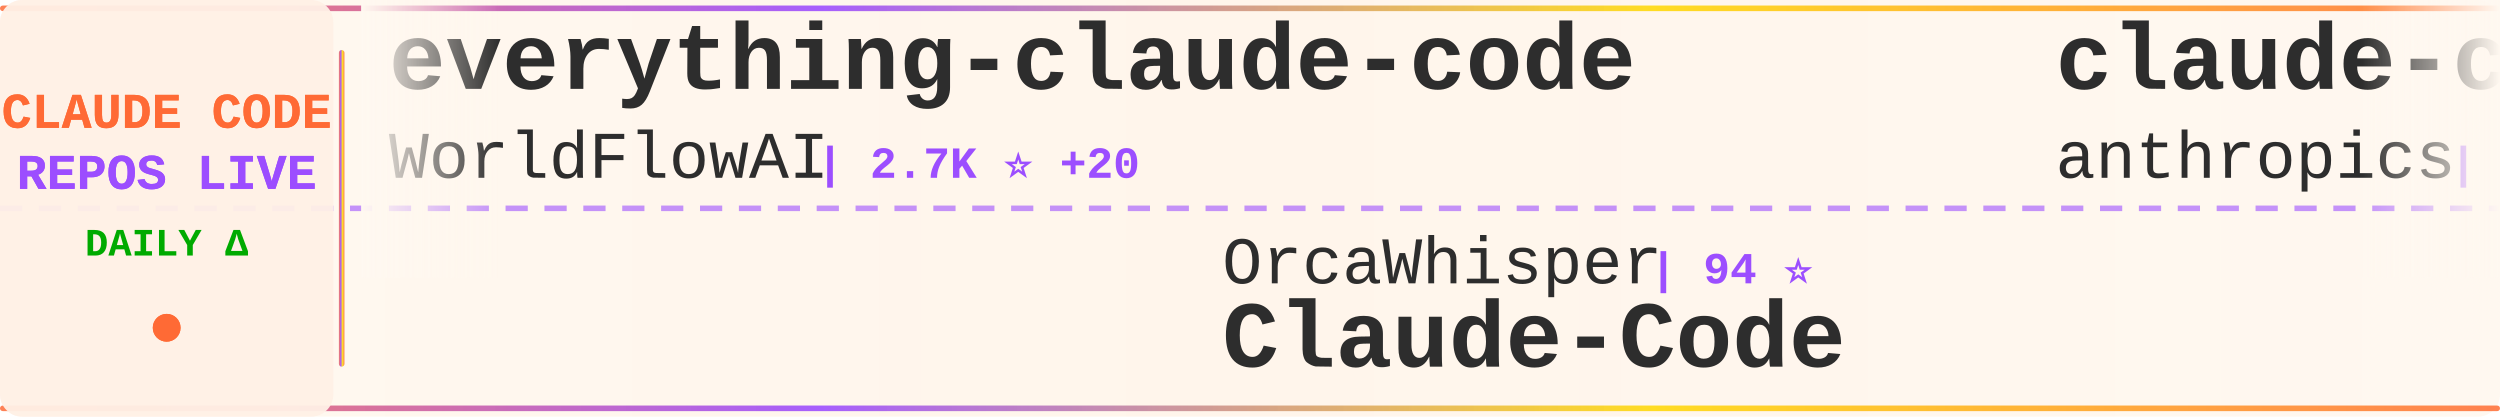
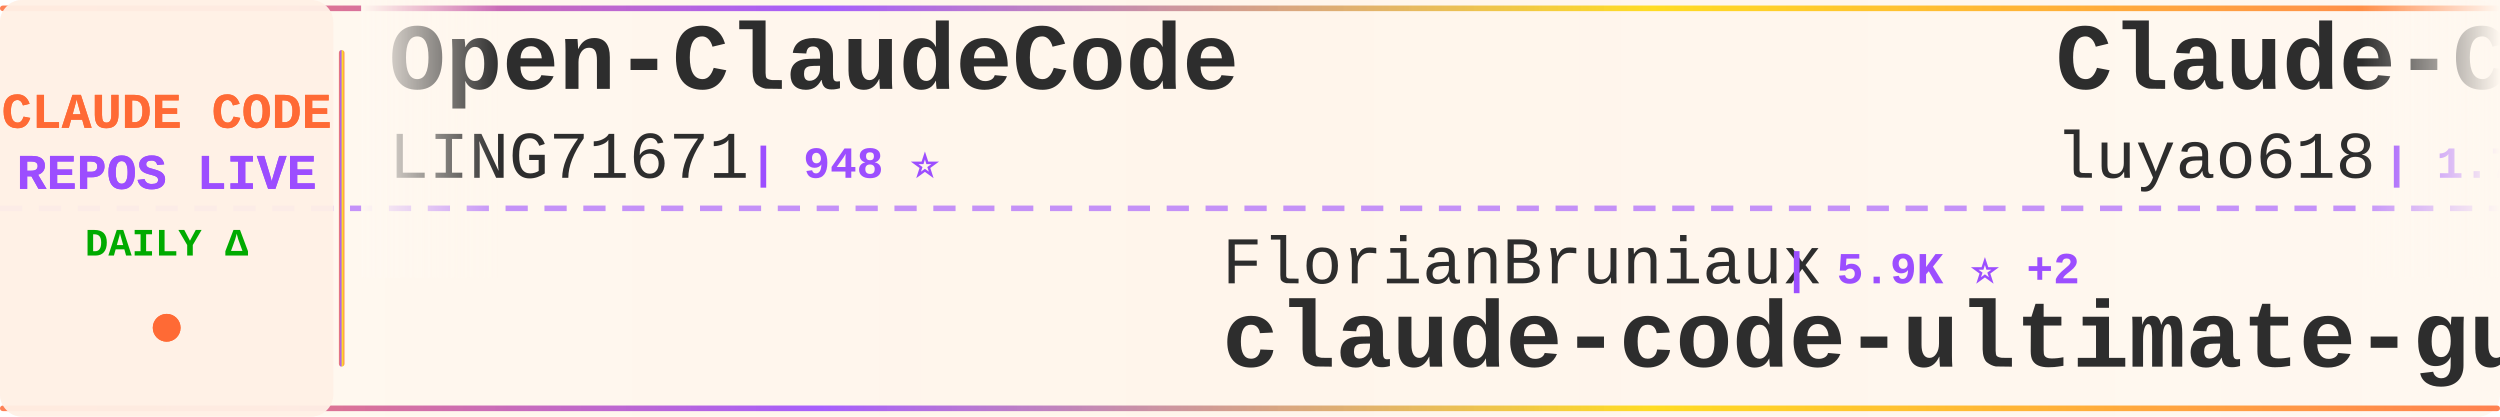
<svg xmlns="http://www.w3.org/2000/svg" width="900" height="150">
  <defs>
    <linearGradient id="tickerBg" x1="0%" y1="0%" x2="100%" y2="0%">
      <stop offset="0%" style="stop-color:#fff8f0;stop-opacity:0.98" />
      <stop offset="50%" style="stop-color:#fff5eb;stop-opacity:1" />
      <stop offset="100%" style="stop-color:#fff8f0;stop-opacity:0.98" />
    </linearGradient>
    <linearGradient id="borderGrad" x1="0%" y1="0%" x2="100%" y2="0%">
      <stop offset="0%" style="stop-color:#FF6B35;stop-opacity:0.85">
        <animate attributeName="stop-opacity" values="0.85;1;0.85" dur="2s" repeatCount="indefinite" />
      </stop>
      <stop offset="33%" style="stop-color:#9C4EFF;stop-opacity:0.9">
        <animate attributeName="stop-opacity" values="0.9;1;0.9" dur="2.2s" repeatCount="indefinite" />
      </stop>
      <stop offset="66%" style="stop-color:#FFD700;stop-opacity:0.85">
        <animate attributeName="stop-opacity" values="0.85;1;0.85" dur="1.8s" repeatCount="indefinite" />
      </stop>
      <stop offset="100%" style="stop-color:#FF6B35;stop-opacity:0.85">
        <animate attributeName="stop-opacity" values="0.85;1;0.85" dur="2s" repeatCount="indefinite" />
      </stop>
    </linearGradient>
    <filter id="textGlow">
      <feGaussianBlur stdDeviation="0.15" result="coloredBlur" />
      <feMerge>
        <feMergeNode in="coloredBlur" />
        <feMergeNode in="SourceGraphic" />
      </feMerge>
    </filter>
    <filter id="metricGlow">
      <feGaussianBlur stdDeviation="0.2" result="coloredBlur" />
      <feMerge>
        <feMergeNode in="coloredBlur" />
        <feMergeNode in="SourceGraphic" />
      </feMerge>
    </filter>
    <linearGradient id="leftFade" x1="0%" y1="0%" x2="100%" y2="0%">
      <stop offset="0%" style="stop-color:#fff8f0;stop-opacity:1" />
      <stop offset="100%" style="stop-color:#fff8f0;stop-opacity:0" />
    </linearGradient>
    <linearGradient id="rightFade" x1="0%" y1="0%" x2="100%" y2="0%">
      <stop offset="0%" style="stop-color:#fff8f0;stop-opacity:0" />
      <stop offset="100%" style="stop-color:#fff8f0;stop-opacity:1" />
    </linearGradient>
  </defs>
  <rect width="900" height="150" fill="url(#tickerBg)" rx="8" />
  <rect x="0" y="2" width="900" height="2" fill="url(#borderGrad)" rx="1" />
  <rect x="0" y="146" width="900" height="2" fill="url(#borderGrad)" rx="1" />
  <line x1="0" y1="75" x2="900" y2="75" stroke="#9C4EFF" stroke-width="2" stroke-dasharray="8 6" opacity="0.6" />
  <rect x="0" y="0" width="120" height="150" fill="#fff0e6" opacity="0.95" rx="8" />
  <text x="60" y="46" font-family="'Courier New', monospace" font-size="18" font-weight="bold" fill="#FF6B35" text-anchor="middle" filter="url(#textGlow)">
    CLAUDE CODE
  </text>
  <text x="60" y="68" font-family="'Courier New', monospace" font-size="18" font-weight="bold" fill="#9C4EFF" text-anchor="middle" filter="url(#textGlow)">
    REPOS LIVE
  </text>
  <text x="60" y="92" font-family="'Courier New', monospace" font-size="14" font-weight="bold" fill="#00aa00" text-anchor="middle">
    DAILY Δ
  </text>
  <circle cx="60" cy="118" r="5" fill="#FF6B35" filter="url(#metricGlow)">
    <animate attributeName="r" values="4;6;4" dur="1.5s" repeatCount="indefinite" />
    <animate attributeName="opacity" values="0.6;1;0.6" dur="1.5s" repeatCount="indefinite" />
  </circle>
  <rect x="122" y="18" width="2" height="114" fill="url(#borderGrad)" rx="1" />
  <clipPath id="tickerClip">
    <rect x="130" y="0" width="770" height="150" />
  </clipPath>
  <g clip-path="url(#tickerClip)">
    <g id="tickerItems">
      <animateTransform attributeName="transform" attributeType="XML" type="translate" from="0 0" to="-3000 0" dur="54s" repeatCount="indefinite" />
      <g transform="translate(0, 0)">
-         <text x="140" y="32" font-family="'Courier New', monospace" font-size="34" font-weight="bold" fill="#2d2d2d">everything-claude-code</text>
-         <text x="140" y="64" font-family="'Courier New', monospace" font-size="24" font-weight="normal" fill="#2d2d2d" opacity="1.0">WorldFlowAI</text>
-         <text x="294" y="64" font-family="'Courier New', monospace" font-size="16" font-weight="bold" fill="#9C4EFF"> | 2.7K ⭐ +20</text>
+         <text x="140" y="32" font-family="'Courier New', monospace" font-size="34" font-weight="bold" fill="#2d2d2d">Open-ClaudeCode</text>
+         <text x="140" y="64" font-family="'Courier New', monospace" font-size="24" font-weight="normal" fill="#2d2d2d" opacity="1.0">LING71671</text>
+         <text x="270" y="64" font-family="'Courier New', monospace" font-size="16" font-weight="bold" fill="#9C4EFF"> | 948 ⭐</text>
      </g>
      <g transform="translate(300, 0)">
-         <text x="140" y="102" font-family="'Courier New', monospace" font-size="24" font-weight="normal" fill="#2d2d2d" opacity="1.0">OrcaWhisper</text>
-         <text x="294" y="102" font-family="'Courier New', monospace" font-size="16" font-weight="bold" fill="#9C4EFF"> | 94 ⭐</text>
-         <text x="140" y="132" font-family="'Courier New', monospace" font-size="34" font-weight="bold" fill="#2d2d2d">Claude-Code</text>
+         <text x="140" y="102" font-family="'Courier New', monospace" font-size="24" font-weight="normal" fill="#2d2d2d" opacity="1.0">FlorianBruniaux</text>
+         <text x="342" y="102" font-family="'Courier New', monospace" font-size="16" font-weight="bold" fill="#9C4EFF"> | 5.9K ⭐ +2</text>
+         <text x="140" y="132" font-family="'Courier New', monospace" font-size="34" font-weight="bold" fill="#2d2d2d">claude-code-ultimate-gui...</text>
      </g>
      <g transform="translate(600, 0)">
-         <text x="140" y="32" font-family="'Courier New', monospace" font-size="34" font-weight="bold" fill="#2d2d2d">claude-code-security-rev...</text>
-         <text x="140" y="64" font-family="'Courier New', monospace" font-size="24" font-weight="normal" fill="#2d2d2d" opacity="1.0">anthropics</text>
-         <text x="282" y="64" font-family="'Courier New', monospace" font-size="16" font-weight="bold" fill="#9C4EFF"> | 6.2K ⭐ +1</text>
+         <text x="140" y="32" font-family="'Courier New', monospace" font-size="34" font-weight="bold" fill="#2d2d2d">Claude-Code-Source-Study</text>
+         <text x="140" y="64" font-family="'Courier New', monospace" font-size="24" font-weight="normal" fill="#2d2d2d" opacity="1.0">luyao618</text>
+         <text x="258" y="64" font-family="'Courier New', monospace" font-size="16" font-weight="bold" fill="#9C4EFF"> | 1.7K ⭐</text>
      </g>
      <g transform="translate(900, 0)">
-         <text x="140" y="102" font-family="'Courier New', monospace" font-size="24" font-weight="normal" fill="#2d2d2d" opacity="1.0">affaan-m</text>
-         <text x="258" y="102" font-family="'Courier New', monospace" font-size="16" font-weight="bold" fill="#9C4EFF"> | 254.0K ⭐ +314</text>
-         <text x="140" y="132" font-family="'Courier New', monospace" font-size="34" font-weight="bold" fill="#2d2d2d">ECC</text>
-       </g>
-       <g transform="translate(1200, 0)">
-         <text x="140" y="32" font-family="'Courier New', monospace" font-size="34" font-weight="bold" fill="#2d2d2d">claude-code-source</text>
-         <text x="140" y="64" font-family="'Courier New', monospace" font-size="24" font-weight="normal" fill="#2d2d2d" opacity="1.0">JrCx7scC</text>
-         <text x="258" y="64" font-family="'Courier New', monospace" font-size="16" font-weight="bold" fill="#9C4EFF"> | 376 ⭐</text>
-       </g>
-       <g transform="translate(1500, 0)">
        <text x="140" y="102" font-family="'Courier New', monospace" font-size="24" font-weight="normal" fill="#2d2d2d" opacity="1.0">ccplugins</text>
        <text x="270" y="102" font-family="'Courier New', monospace" font-size="16" font-weight="bold" fill="#9C4EFF"> | 933 ⭐</text>
        <text x="140" y="132" font-family="'Courier New', monospace" font-size="34" font-weight="bold" fill="#2d2d2d">awesome-claude-code-plug...</text>
      </g>
+       <g transform="translate(1200, 0)">
+         <text x="140" y="32" font-family="'Courier New', monospace" font-size="34" font-weight="bold" fill="#2d2d2d">everything-claude-code-z...</text>
+         <text x="140" y="64" font-family="'Courier New', monospace" font-size="24" font-weight="normal" fill="#2d2d2d" opacity="1.0">xu-xiang</text>
+         <text x="258" y="64" font-family="'Courier New', monospace" font-size="16" font-weight="bold" fill="#9C4EFF"> | 1.9K ⭐</text>
+       </g>
+       <g transform="translate(1500, 0)">
+         <text x="140" y="102" font-family="'Courier New', monospace" font-size="24" font-weight="normal" fill="#2d2d2d" opacity="1.0">repowise-dev</text>
+         <text x="306" y="102" font-family="'Courier New', monospace" font-size="16" font-weight="bold" fill="#9C4EFF"> | 1.2K ⭐</text>
+         <text x="140" y="132" font-family="'Courier New', monospace" font-size="34" font-weight="bold" fill="#2d2d2d">claude-code-prompts</text>
+       </g>
      <g transform="translate(1800, 0)">
-         <text x="140" y="32" font-family="'Courier New', monospace" font-size="34" font-weight="bold" fill="#2d2d2d">Claude-Code</text>
-         <text x="140" y="64" font-family="'Courier New', monospace" font-size="24" font-weight="normal" fill="#2d2d2d" opacity="1.0">pengchengneo</text>
-         <text x="306" y="64" font-family="'Courier New', monospace" font-size="16" font-weight="bold" fill="#9C4EFF"> | 1.8K ⭐</text>
+         <text x="140" y="32" font-family="'Courier New', monospace" font-size="34" font-weight="bold" fill="#2d2d2d">Claude-code</text>
+         <text x="140" y="64" font-family="'Courier New', monospace" font-size="24" font-weight="normal" fill="#2d2d2d" opacity="1.0">zstmfhy</text>
+         <text x="246" y="64" font-family="'Courier New', monospace" font-size="16" font-weight="bold" fill="#9C4EFF"> | 189 ⭐</text>
      </g>
      <g transform="translate(2100, 0)">
-         <text x="140" y="102" font-family="'Courier New', monospace" font-size="24" font-weight="normal" fill="#2d2d2d" opacity="1.0">AprilNEA</text>
-         <text x="258" y="102" font-family="'Courier New', monospace" font-size="16" font-weight="bold" fill="#9C4EFF"> | 391 ⭐</text>
-         <text x="140" y="132" font-family="'Courier New', monospace" font-size="34" font-weight="bold" fill="#2d2d2d">claude-code-source</text>
+         <text x="140" y="102" font-family="'Courier New', monospace" font-size="24" font-weight="normal" fill="#2d2d2d" opacity="1.0">jqueryscript</text>
+         <text x="306" y="102" font-family="'Courier New', monospace" font-size="16" font-weight="bold" fill="#9C4EFF"> | 510 ⭐</text>
+         <text x="140" y="132" font-family="'Courier New', monospace" font-size="34" font-weight="bold" fill="#2d2d2d">awesome-claude-code</text>
      </g>
      <g transform="translate(2400, 0)">
-         <text x="140" y="32" font-family="'Courier New', monospace" font-size="34" font-weight="bold" fill="#2d2d2d">Claude-Code-Usage-Monito...</text>
-         <text x="140" y="64" font-family="'Courier New', monospace" font-size="24" font-weight="normal" fill="#2d2d2d" opacity="1.0">Maciek-roboblog</text>
-         <text x="342" y="64" font-family="'Courier New', monospace" font-size="16" font-weight="bold" fill="#9C4EFF"> | 8.7K ⭐</text>
+         <text x="140" y="32" font-family="'Courier New', monospace" font-size="34" font-weight="bold" fill="#2d2d2d">Claude-Code</text>
+         <text x="140" y="64" font-family="'Courier New', monospace" font-size="24" font-weight="normal" fill="#2d2d2d" opacity="1.0">OrcaWhisper</text>
+         <text x="294" y="64" font-family="'Courier New', monospace" font-size="16" font-weight="bold" fill="#9C4EFF"> | 94 ⭐</text>
      </g>
      <g transform="translate(2700, 0)">
-         <text x="140" y="102" font-family="'Courier New', monospace" font-size="24" font-weight="normal" fill="#2d2d2d" opacity="1.0">KPR111</text>
-         <text x="234" y="102" font-family="'Courier New', monospace" font-size="16" font-weight="bold" fill="#9C4EFF"> | 18 ⭐</text>
-         <text x="140" y="132" font-family="'Courier New', monospace" font-size="34" font-weight="bold" fill="#2d2d2d">Claude-Code</text>
+         <text x="140" y="102" font-family="'Courier New', monospace" font-size="24" font-weight="normal" fill="#2d2d2d" opacity="1.0">affaan-m</text>
+         <text x="258" y="102" font-family="'Courier New', monospace" font-size="16" font-weight="bold" fill="#9C4EFF"> | 254.3K ⭐ +221</text>
+         <text x="140" y="132" font-family="'Courier New', monospace" font-size="34" font-weight="bold" fill="#2d2d2d">ECC</text>
      </g>
      <g transform="translate(3000, 0)">
-         <text x="140" y="32" font-family="'Courier New', monospace" font-size="34" font-weight="bold" fill="#2d2d2d">everything-claude-code</text>
-         <text x="140" y="64" font-family="'Courier New', monospace" font-size="24" font-weight="normal" fill="#2d2d2d" opacity="1.0">WorldFlowAI</text>
-         <text x="294" y="64" font-family="'Courier New', monospace" font-size="16" font-weight="bold" fill="#9C4EFF"> | 2.7K ⭐ +20</text>
+         <text x="140" y="32" font-family="'Courier New', monospace" font-size="34" font-weight="bold" fill="#2d2d2d">Open-ClaudeCode</text>
+         <text x="140" y="64" font-family="'Courier New', monospace" font-size="24" font-weight="normal" fill="#2d2d2d" opacity="1.0">LING71671</text>
+         <text x="270" y="64" font-family="'Courier New', monospace" font-size="16" font-weight="bold" fill="#9C4EFF"> | 948 ⭐</text>
      </g>
      <g transform="translate(3300, 0)">
-         <text x="140" y="102" font-family="'Courier New', monospace" font-size="24" font-weight="normal" fill="#2d2d2d" opacity="1.0">OrcaWhisper</text>
-         <text x="294" y="102" font-family="'Courier New', monospace" font-size="16" font-weight="bold" fill="#9C4EFF"> | 94 ⭐</text>
-         <text x="140" y="132" font-family="'Courier New', monospace" font-size="34" font-weight="bold" fill="#2d2d2d">Claude-Code</text>
+         <text x="140" y="102" font-family="'Courier New', monospace" font-size="24" font-weight="normal" fill="#2d2d2d" opacity="1.0">FlorianBruniaux</text>
+         <text x="342" y="102" font-family="'Courier New', monospace" font-size="16" font-weight="bold" fill="#9C4EFF"> | 5.9K ⭐ +2</text>
+         <text x="140" y="132" font-family="'Courier New', monospace" font-size="34" font-weight="bold" fill="#2d2d2d">claude-code-ultimate-gui...</text>
      </g>
      <g transform="translate(3600, 0)">
-         <text x="140" y="32" font-family="'Courier New', monospace" font-size="34" font-weight="bold" fill="#2d2d2d">claude-code-security-rev...</text>
-         <text x="140" y="64" font-family="'Courier New', monospace" font-size="24" font-weight="normal" fill="#2d2d2d" opacity="1.0">anthropics</text>
-         <text x="282" y="64" font-family="'Courier New', monospace" font-size="16" font-weight="bold" fill="#9C4EFF"> | 6.2K ⭐ +1</text>
+         <text x="140" y="32" font-family="'Courier New', monospace" font-size="34" font-weight="bold" fill="#2d2d2d">Claude-Code-Source-Study</text>
+         <text x="140" y="64" font-family="'Courier New', monospace" font-size="24" font-weight="normal" fill="#2d2d2d" opacity="1.0">luyao618</text>
+         <text x="258" y="64" font-family="'Courier New', monospace" font-size="16" font-weight="bold" fill="#9C4EFF"> | 1.7K ⭐</text>
      </g>
      <g transform="translate(3900, 0)">
-         <text x="140" y="102" font-family="'Courier New', monospace" font-size="24" font-weight="normal" fill="#2d2d2d" opacity="1.0">affaan-m</text>
-         <text x="258" y="102" font-family="'Courier New', monospace" font-size="16" font-weight="bold" fill="#9C4EFF"> | 254.0K ⭐ +314</text>
-         <text x="140" y="132" font-family="'Courier New', monospace" font-size="34" font-weight="bold" fill="#2d2d2d">ECC</text>
+         <text x="140" y="102" font-family="'Courier New', monospace" font-size="24" font-weight="normal" fill="#2d2d2d" opacity="1.0">ccplugins</text>
+         <text x="270" y="102" font-family="'Courier New', monospace" font-size="16" font-weight="bold" fill="#9C4EFF"> | 933 ⭐</text>
+         <text x="140" y="132" font-family="'Courier New', monospace" font-size="34" font-weight="bold" fill="#2d2d2d">awesome-claude-code-plug...</text>
      </g>
    </g>
  </g>
  <rect x="130" y="0" width="50" height="100" fill="url(#leftFade)" />
  <rect x="850" y="0" width="50" height="100" fill="url(#rightFade)" />
</svg>
